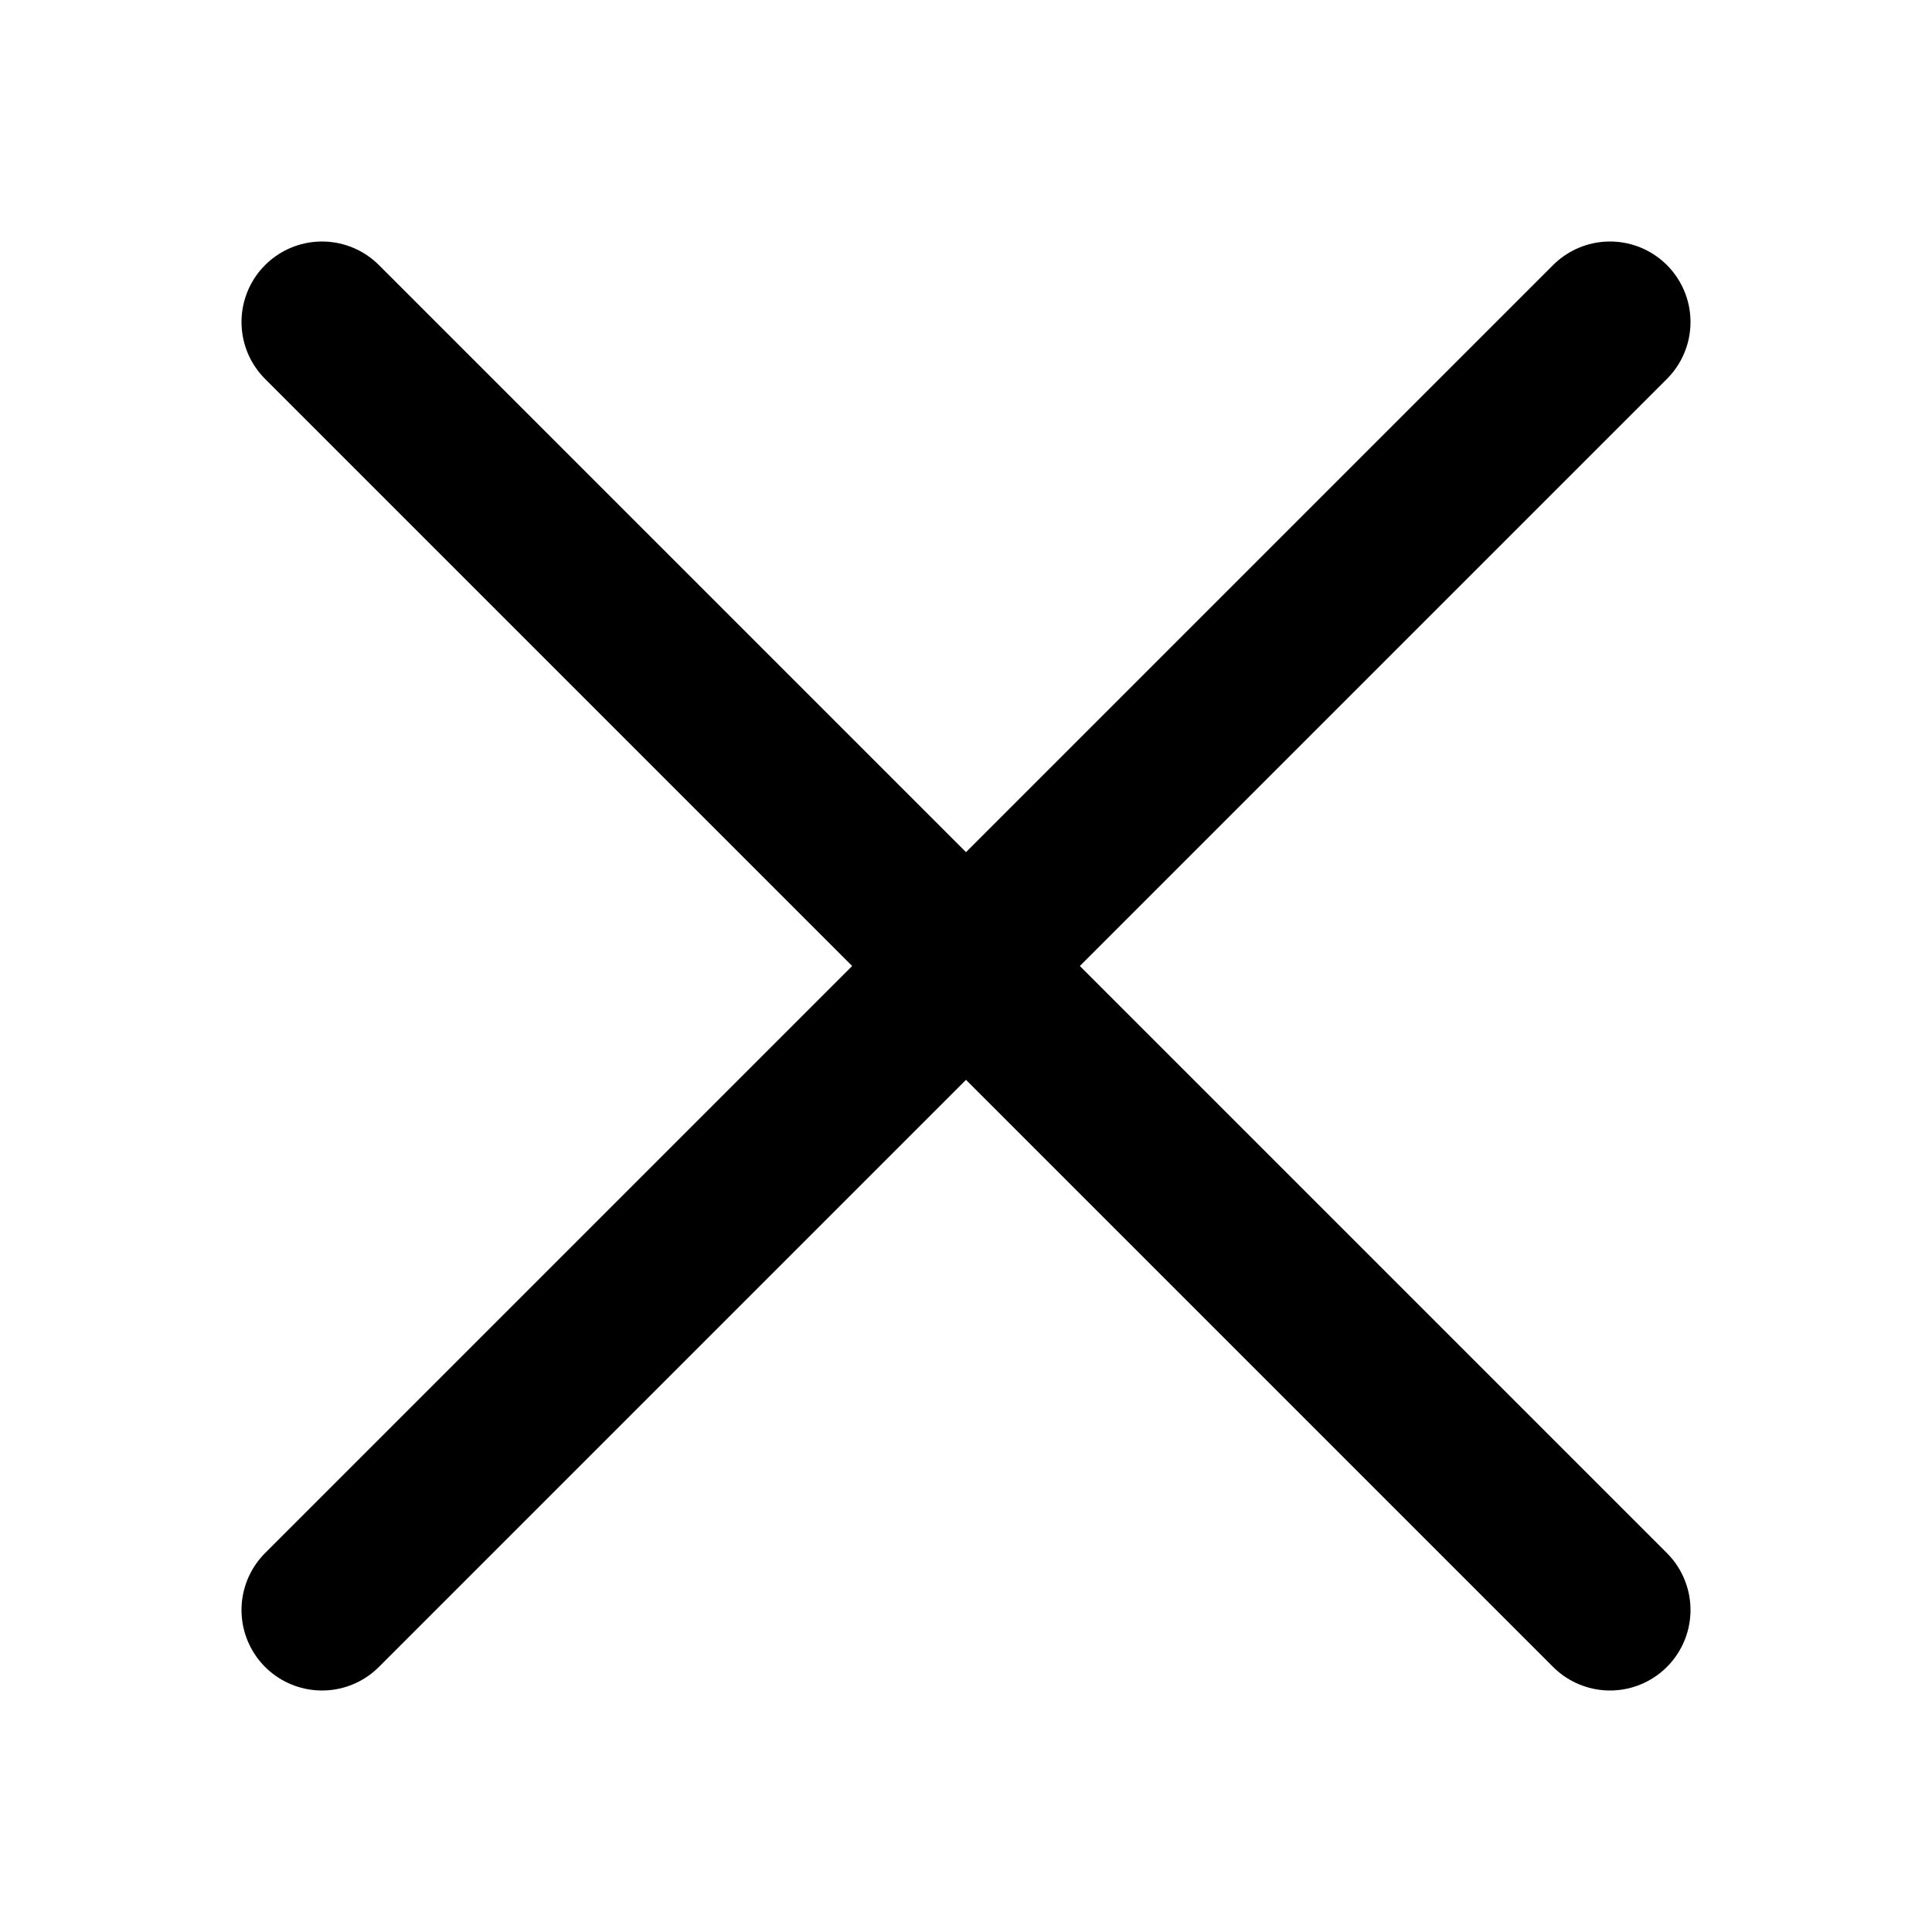
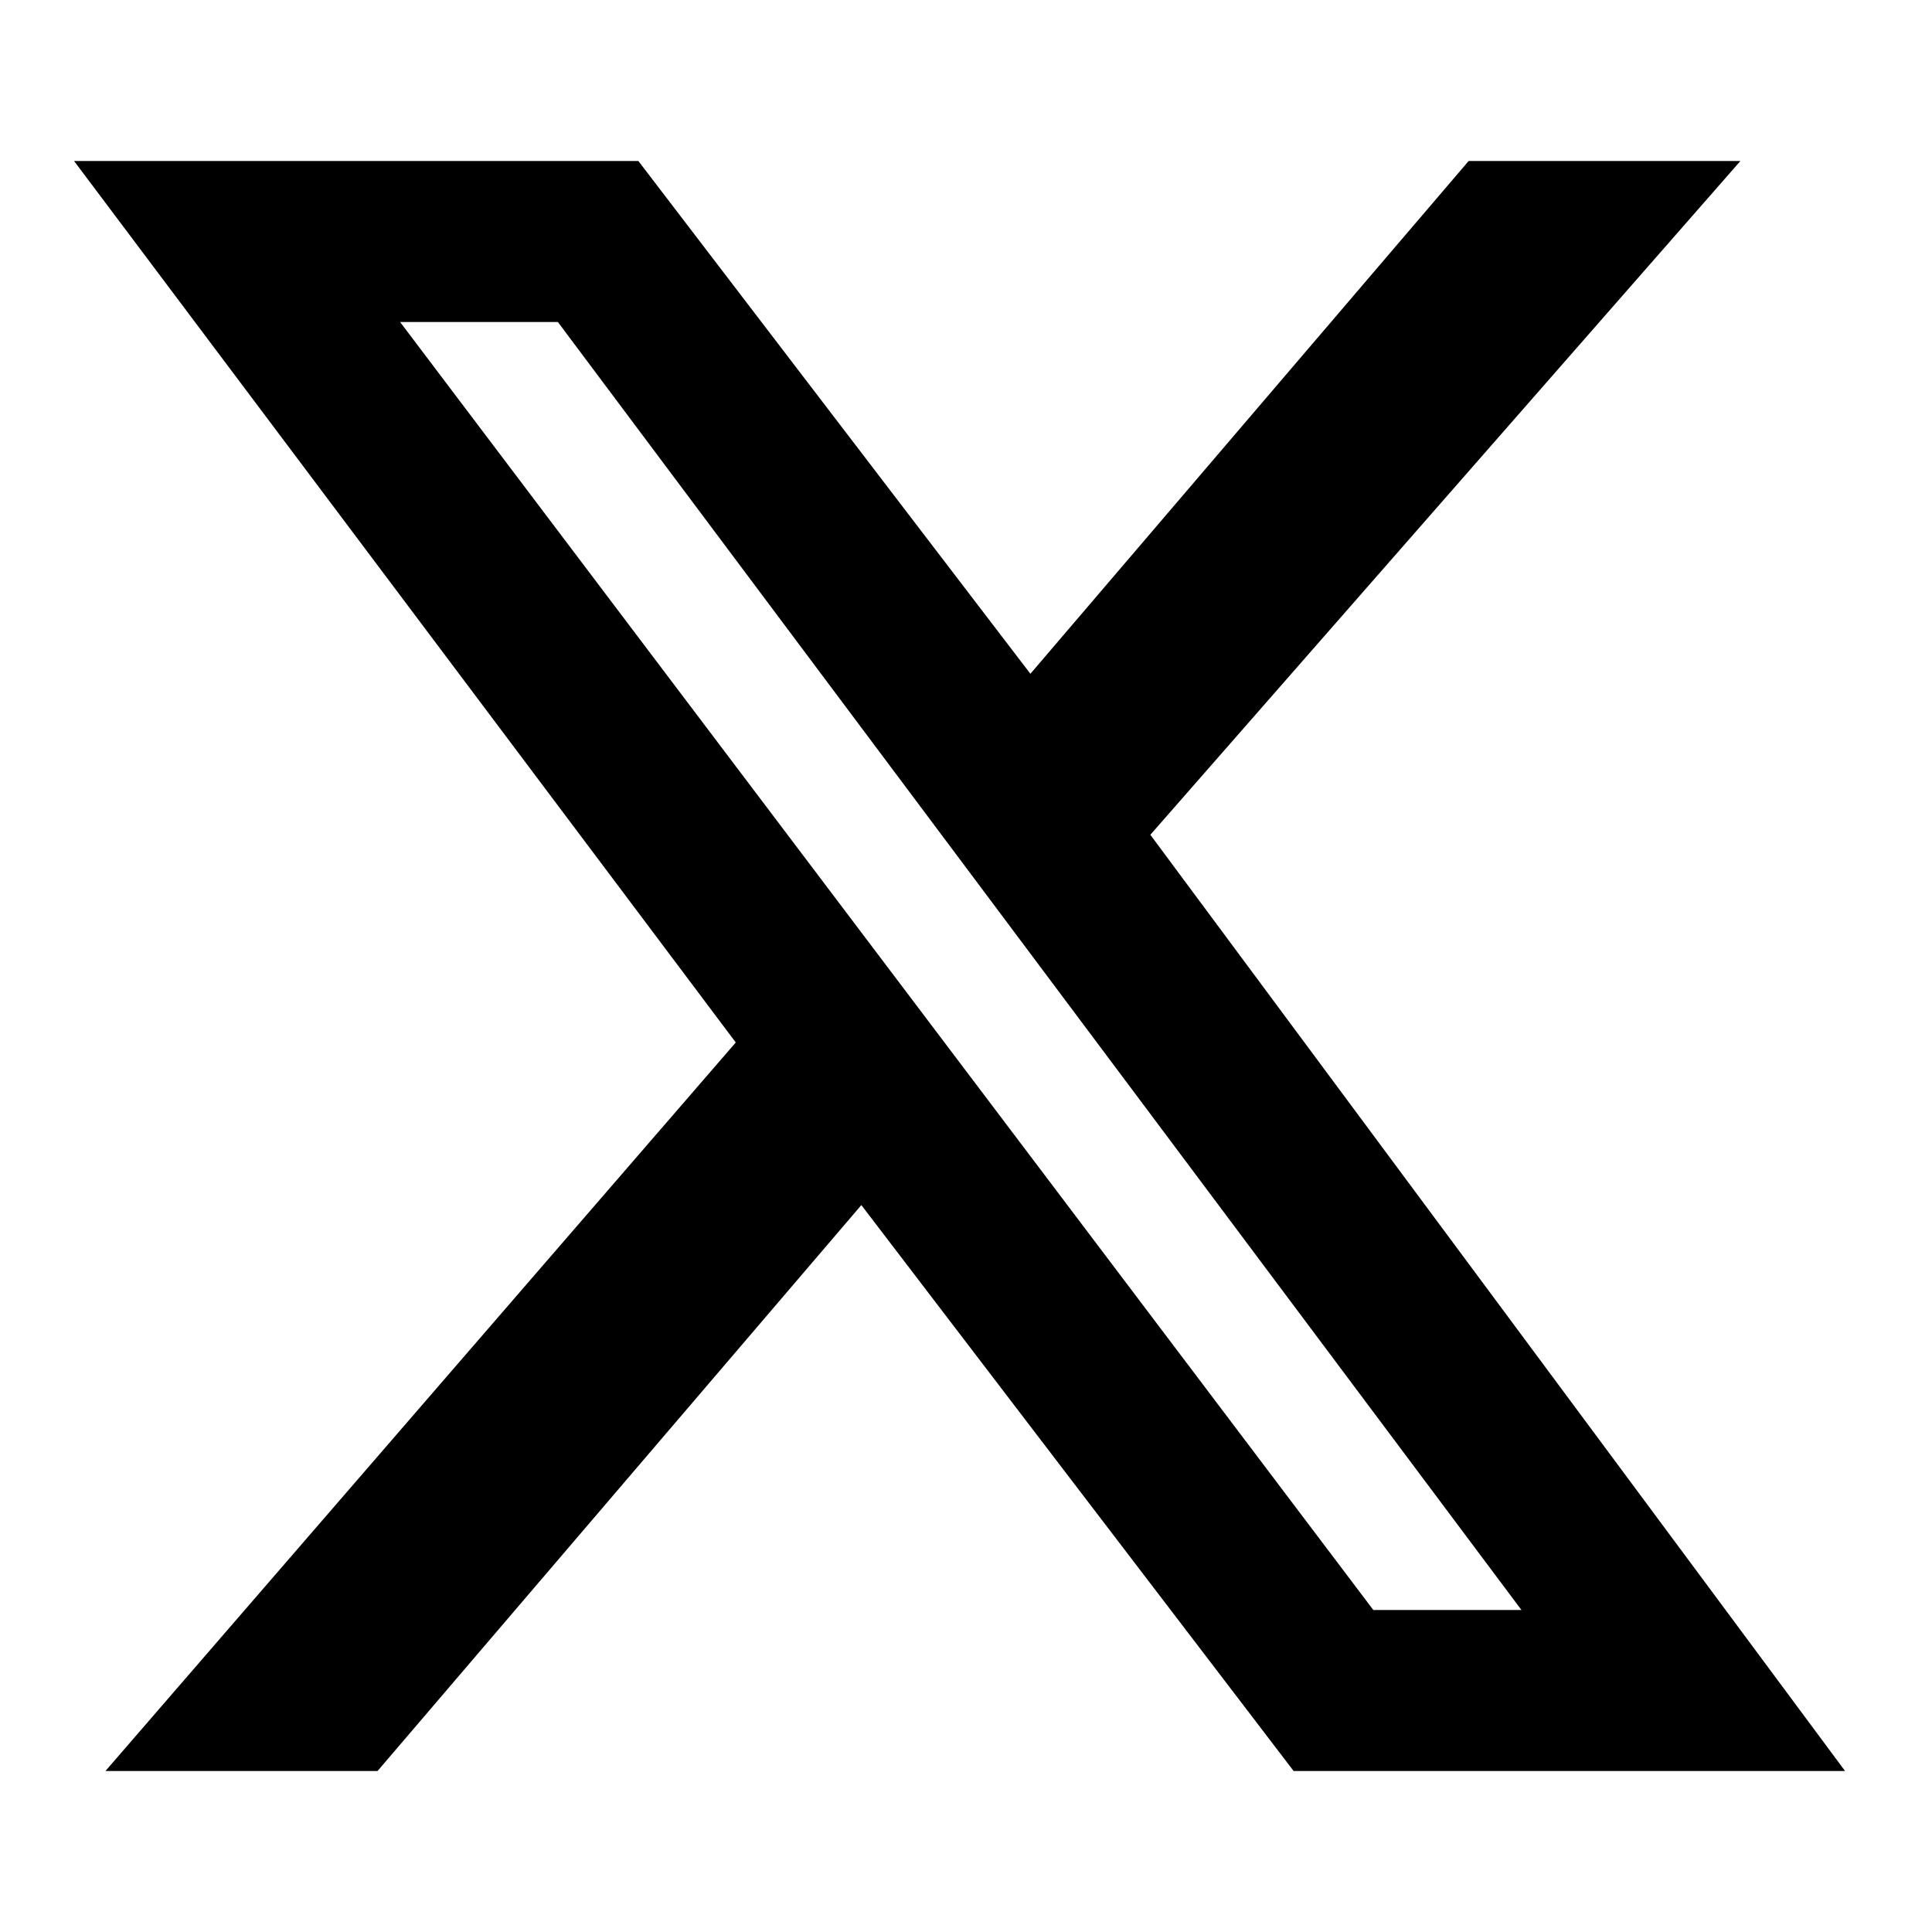
- <svg xmlns="http://www.w3.org/2000/svg" viewBox="0 0 24 24" fill="none">
-   <path d="M4 4L20 20M20 4L4 20" stroke="currentColor" stroke-width="2" stroke-linecap="round" />
+ <svg xmlns="http://www.w3.org/2000/svg" viewBox="0 0 24 24">
+   <path fill="currentColor" d="M18.244 2H21.62L14.29 10.37L22.92 22H16.07L10.7 14.97L4.69 22H1.31L9.14 12.95L0.92 2H7.93L12.8 8.37L18.244 2ZM17.06 20H18.9L6.93 4H4.97L17.06 20Z" />
</svg>
